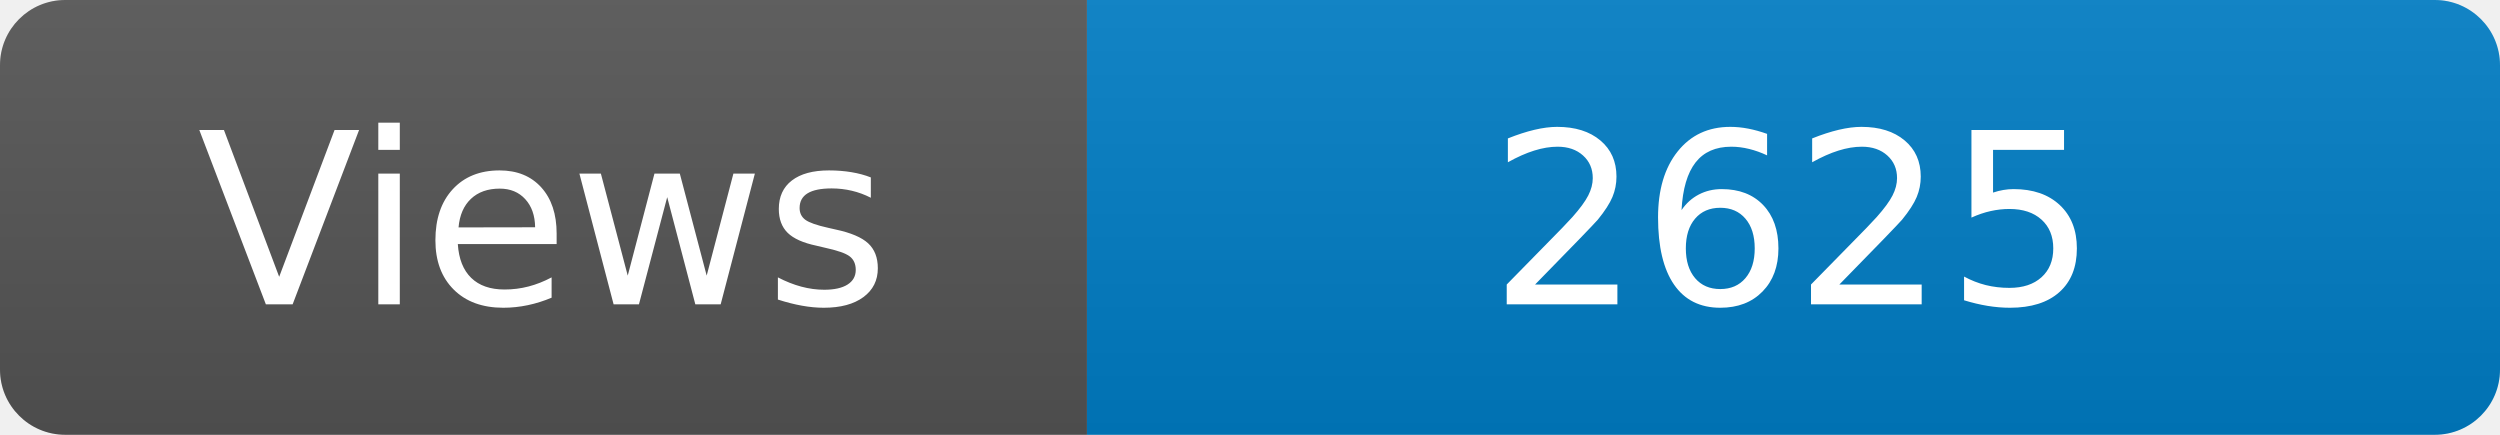
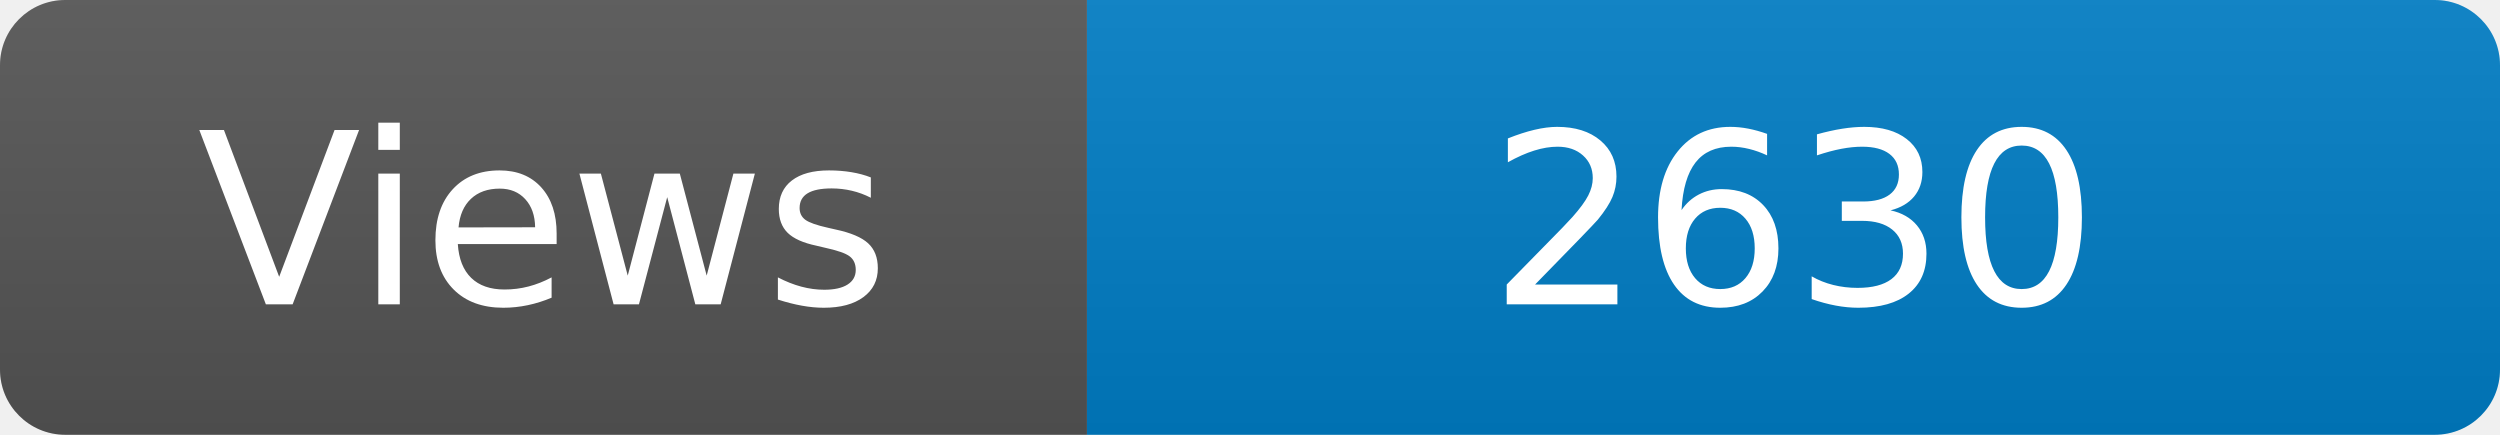
<svg xmlns="http://www.w3.org/2000/svg" width="115" height="20" role="img" aria-label="Maintained?: yes">
  <linearGradient id="s" x2="0" y2="100%">
    <stop offset="0" stop-color="#bbb" stop-opacity=".1" />
    <stop offset="1" stop-opacity=".1" />
  </linearGradient>
  <clipPath id="r">
    <rect width="115" height="20" rx="3" fill="#fff" />
  </clipPath>
  <g clip-path="url(#r)">
    <rect width="50" height="20" fill="#555" />
    <rect x="50" width="160" height="20" fill="#007ec6" />
    <rect width="115" height="20" fill="url(#s)" />
  </g>
  <g fill="#fff" text-anchor="middle" font-family="Verdana,Geneva,DejaVu Sans,sans-serif" font-size="110">
    <text x="250" y="140" transform="scale(.1)" fill="#fff">Views</text>
-     <text x="825" y="140" transform="scale(.1)" fill="#fff">2625</text>
+     <text x="825" y="140" transform="scale(.1)" fill="#fff">2630</text>
  </g>
</svg>
